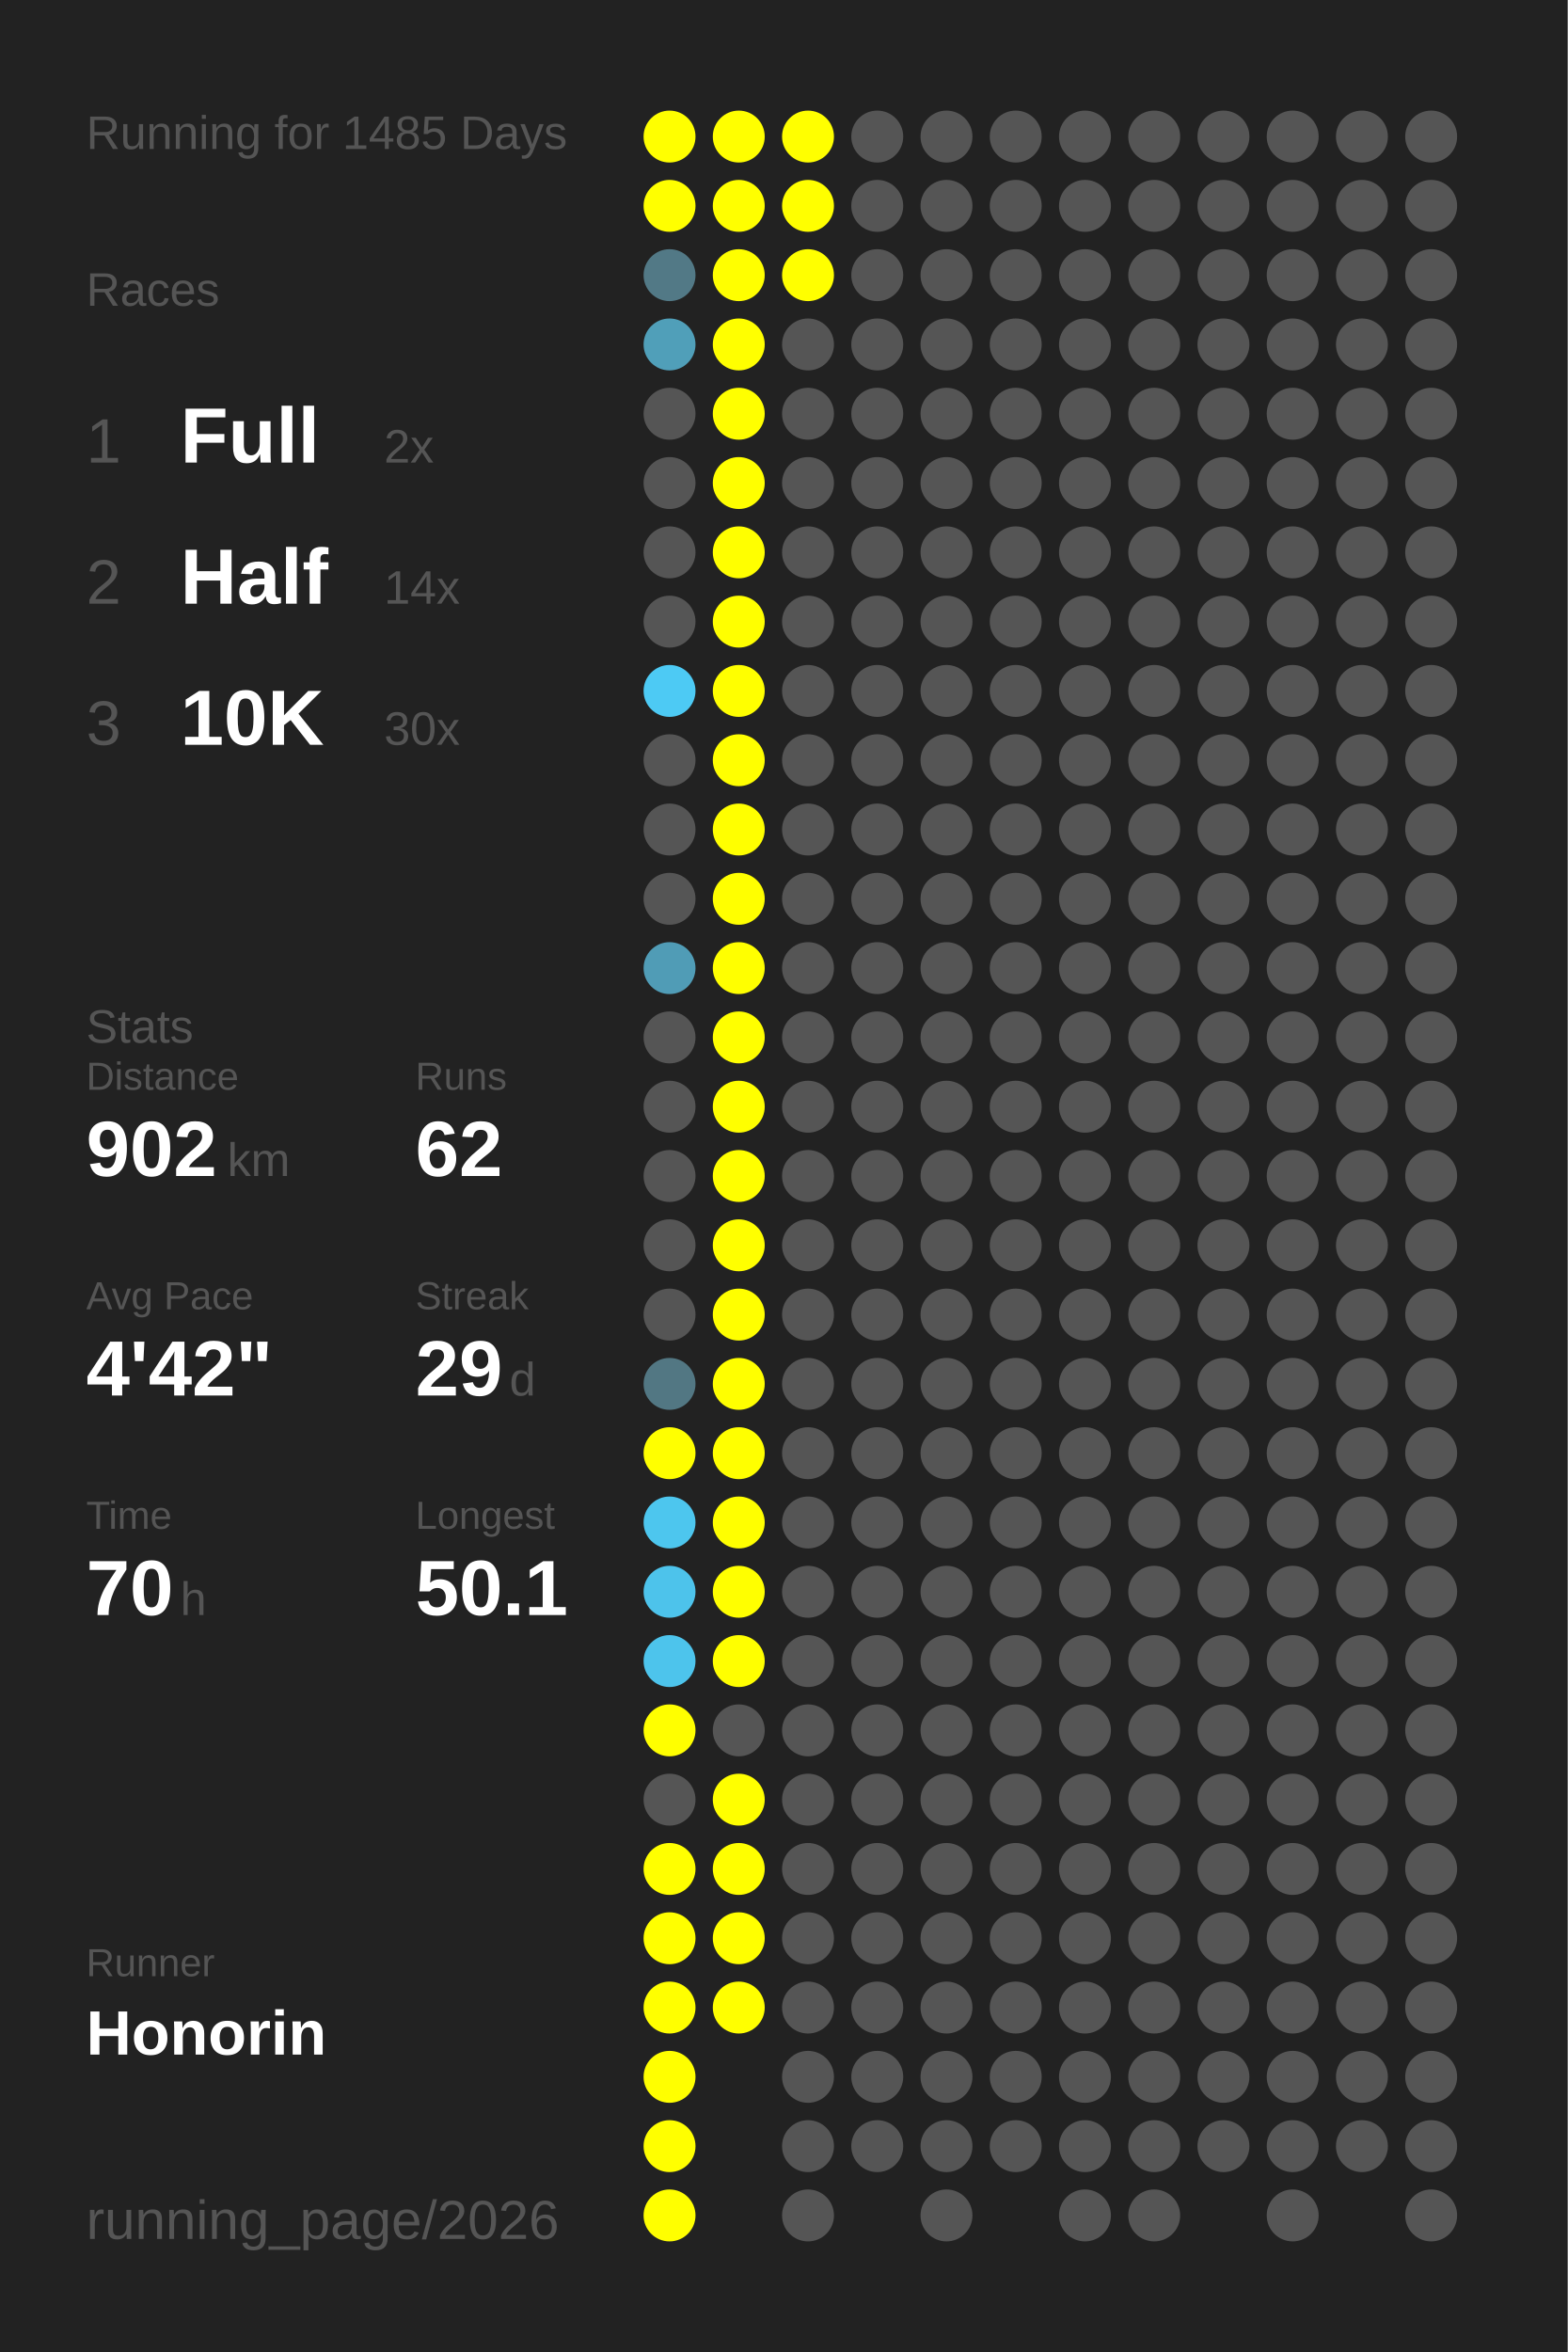
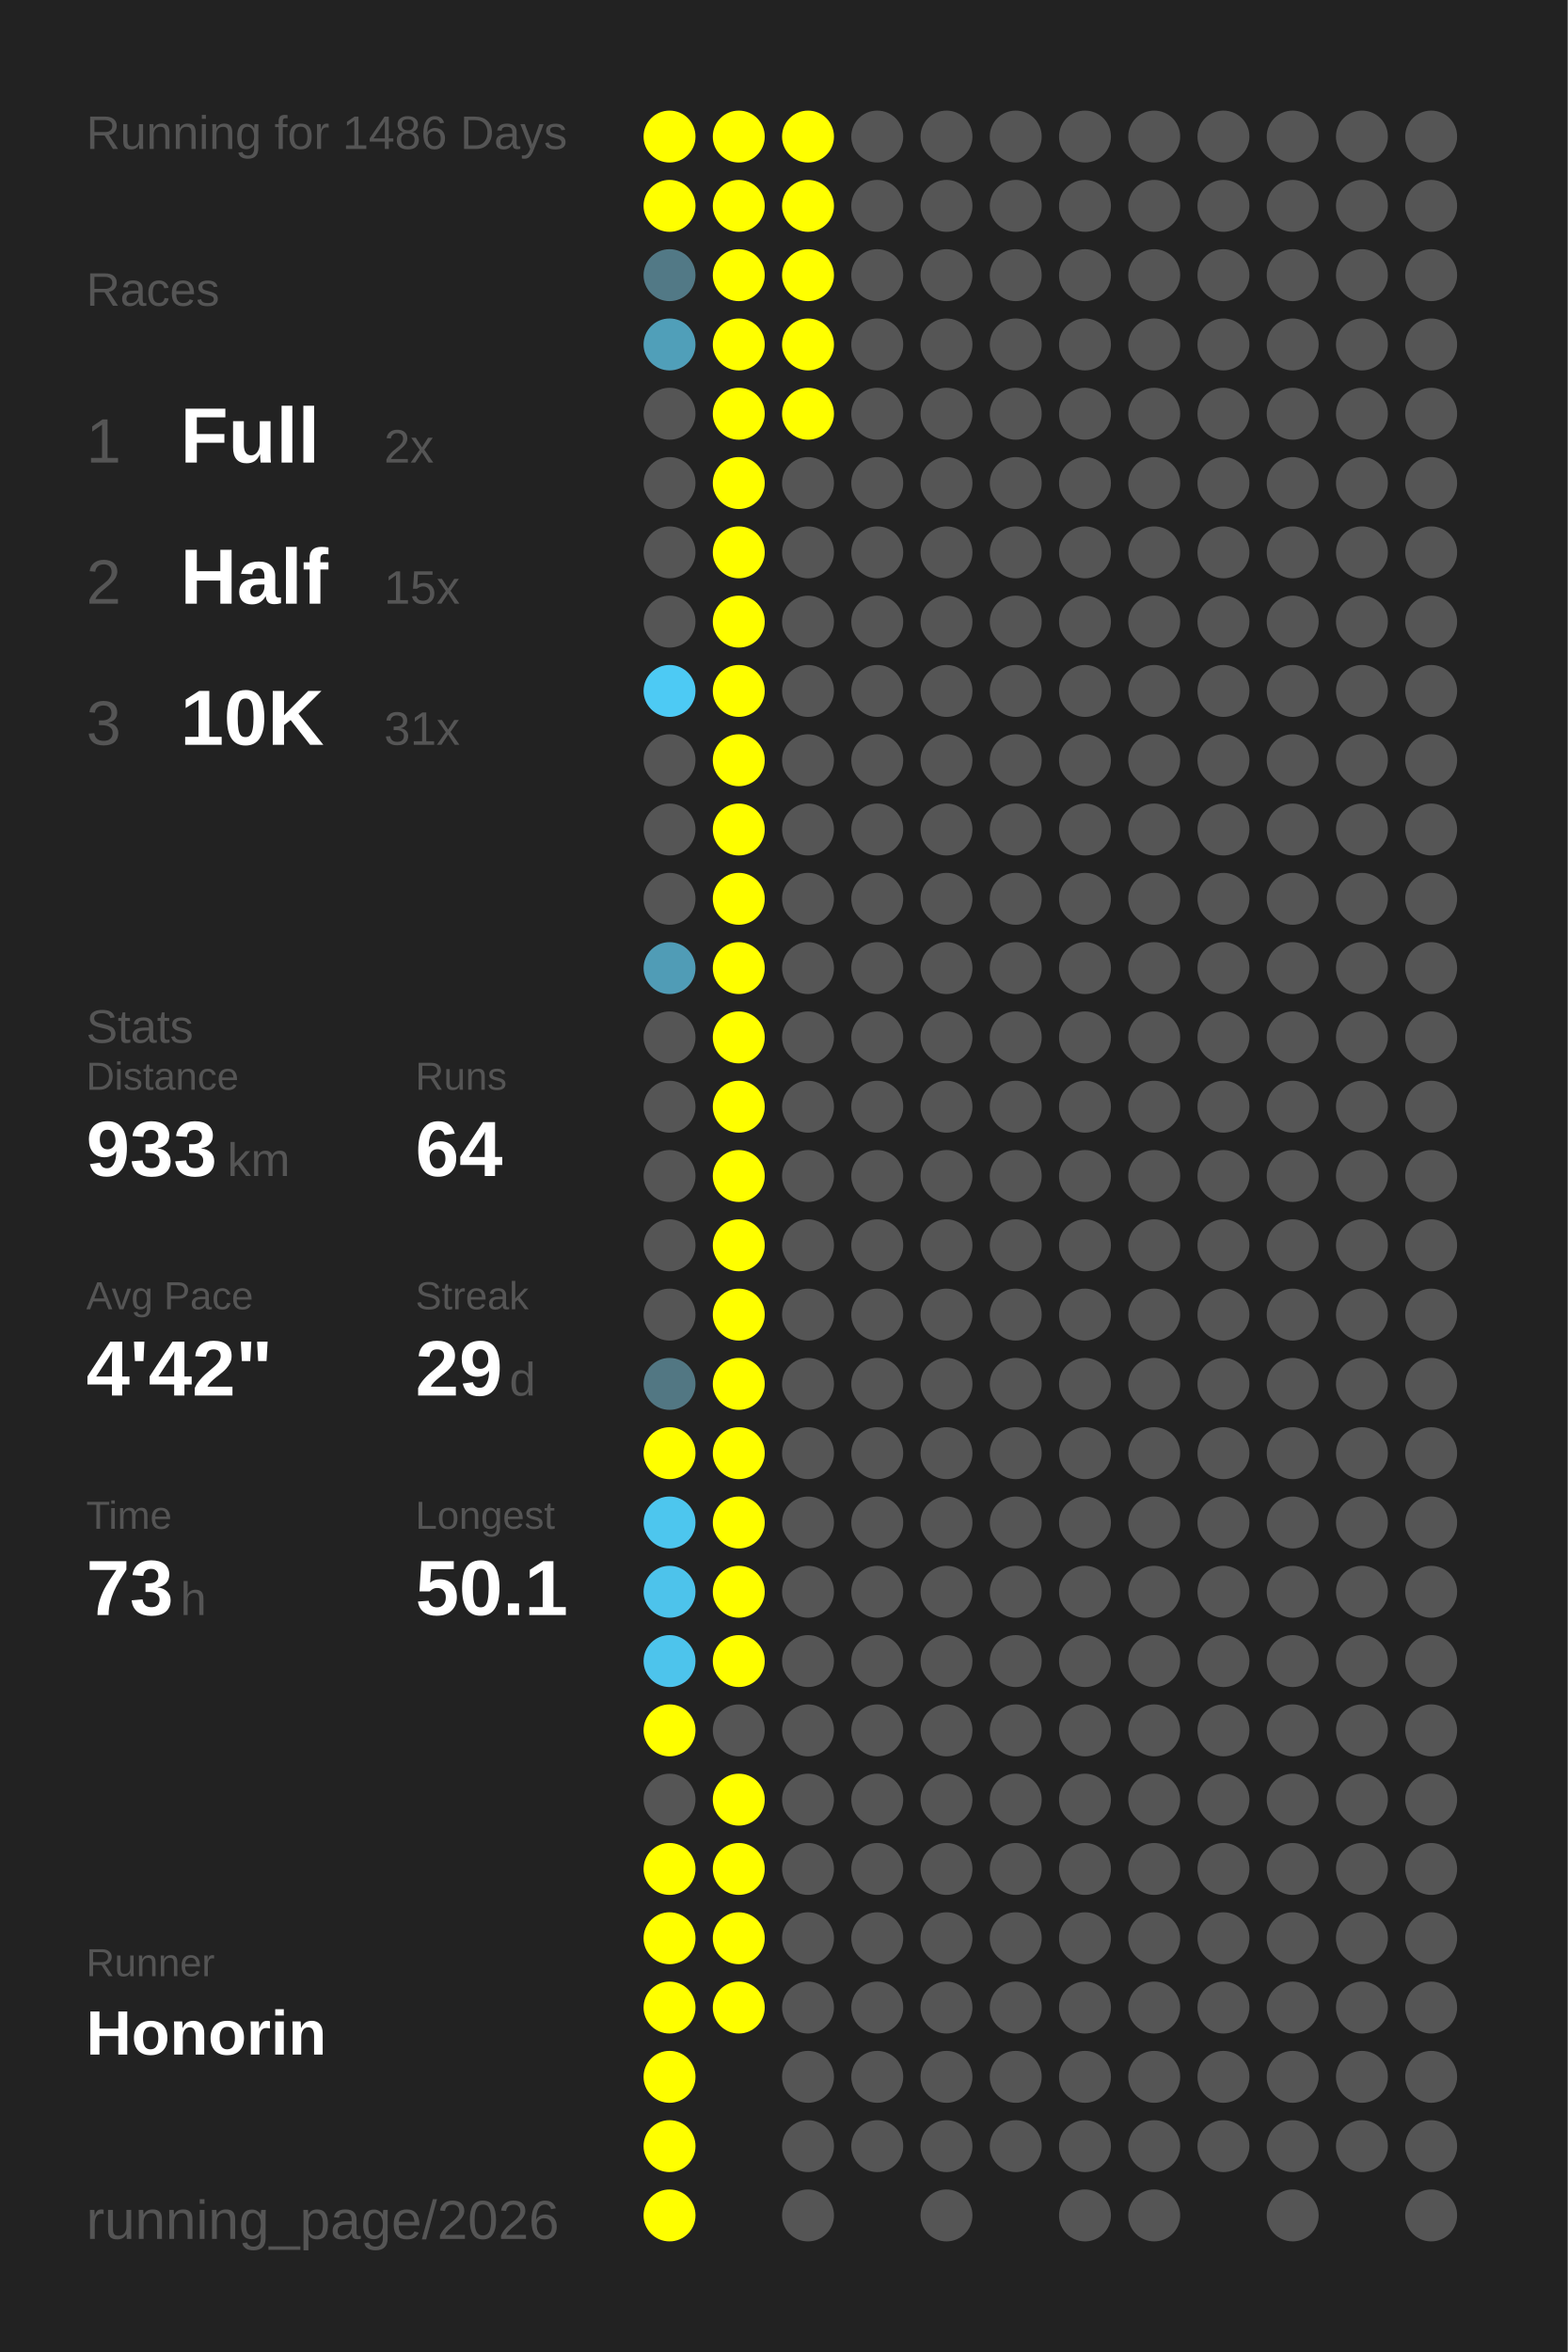
<svg xmlns="http://www.w3.org/2000/svg" baseProfile="full" height="300mm" version="1.1" viewBox="0,0,200,300" width="200mm">
  <defs />
  <rect fill="#222222" height="300" width="200" x="0" y="0" />
-   <text fill="#555555" style="font-size:6px; font-family:Arial;" x="11" y="19">Running for 1485 Days</text>
+   <text fill="#555555" style="font-size:6px; font-family:Arial;" x="11" y="19">Running for 1486 Days</text>
  <text fill="#555555" style="font-size:6px; font-family:Arial;" x="11" y="39">Races</text>
  <text fill="#555555" style="font-size:8px; font-family:Arial;" x="11" y="59">1</text>
  <text fill="#FFFFFF" style="font-size:10px; font-family:Arial; font-weight:bold;" x="23" y="59">Full</text>
  <text fill="#555555" style="font-size:6px; font-family:Arial;" x="49" y="59">2x</text>
  <text fill="#555555" style="font-size:8px; font-family:Arial;" x="11" y="77">2</text>
  <text fill="#FFFFFF" style="font-size:10px; font-family:Arial; font-weight:bold;" x="23" y="77">Half</text>
-   <text fill="#555555" style="font-size:6px; font-family:Arial;" x="49" y="77">14x</text>
+   <text fill="#555555" style="font-size:6px; font-family:Arial;" x="49" y="77">15x</text>
  <text fill="#555555" style="font-size:8px; font-family:Arial;" x="11" y="95">3</text>
  <text fill="#FFFFFF" style="font-size:10px; font-family:Arial; font-weight:bold;" x="23" y="95">10K</text>
-   <text fill="#555555" style="font-size:6px; font-family:Arial;" x="49" y="95">30x</text>
+   <text fill="#555555" style="font-size:6px; font-family:Arial;" x="49" y="95">31x</text>
  <text fill="#555555" style="font-size:6px; font-family:Arial;" x="11" y="133">Stats</text>
  <text fill="#555555" style="font-size:5px; font-family:Arial;" x="11" y="139">Distance</text>
-   <text fill="#FFFFFF" style="font-size:10px; font-family:Arial; font-weight:bold;" x="11" y="150">902</text>
+   <text fill="#FFFFFF" style="font-size:10px; font-family:Arial; font-weight:bold;" x="11" y="150">933</text>
  <text fill="#555555" style="font-size:6px; font-family:Arial;" x="29" y="150">km</text>
  <text fill="#555555" style="font-size:5px; font-family:Arial;" x="53" y="139">Runs</text>
-   <text fill="#FFFFFF" style="font-size:10px; font-family:Arial; font-weight:bold;" x="53" y="150">62</text>
+   <text fill="#FFFFFF" style="font-size:10px; font-family:Arial; font-weight:bold;" x="53" y="150">64</text>
  <text fill="#555555" style="font-size:5px; font-family:Arial;" x="11" y="167">Avg Pace</text>
  <text fill="#FFFFFF" style="font-size:10px; font-family:Arial; font-weight:bold;" x="11" y="178">4'42"</text>
  <text fill="#555555" style="font-size:5px; font-family:Arial;" x="53" y="167">Streak</text>
  <text fill="#FFFFFF" style="font-size:10px; font-family:Arial; font-weight:bold;" x="53" y="178">29</text>
  <text fill="#555555" style="font-size:6px; font-family:Arial;" x="65" y="178">d</text>
  <text fill="#555555" style="font-size:5px; font-family:Arial;" x="11" y="195">Time</text>
-   <text fill="#FFFFFF" style="font-size:10px; font-family:Arial; font-weight:bold;" x="11" y="206">70</text>
+   <text fill="#FFFFFF" style="font-size:10px; font-family:Arial; font-weight:bold;" x="11" y="206">73</text>
  <text fill="#555555" style="font-size:6px; font-family:Arial;" x="23" y="206">h</text>
  <text fill="#555555" style="font-size:5px; font-family:Arial;" x="53" y="195">Longest</text>
  <text fill="#FFFFFF" style="font-size:10px; font-family:Arial; font-weight:bold;" x="53" y="206">50.1</text>
  <text fill="#555555" style="font-size:5px; font-family:Arial;" x="11" y="252.065">Runner</text>
  <text fill="#FFFFFF" style="font-size:8px; font-family:Arial; font-weight:bold;" x="11" y="262.065">Honorin</text>
  <text fill="#555555" style="font-size:7px; font-family:Arial;" x="11" y="285.581">running_page/2026</text>
  <circle cx="85.417" cy="17.419" fill="#FFFF00" r="3.312" />
  <circle cx="85.417" cy="26.258" fill="#FFFF00" r="3.312" />
  <circle cx="85.417" cy="35.097" fill="#527986" r="3.312" />
  <circle cx="85.417" cy="43.935" fill="#509fb9" r="3.312" />
  <circle cx="85.417" cy="52.774" fill="#555555" r="3.312" />
  <circle cx="85.417" cy="61.613" fill="#555555" r="3.312" />
  <circle cx="85.417" cy="70.452" fill="#555555" r="3.312" />
  <circle cx="85.417" cy="79.29" fill="#555555" r="3.312" />
  <circle cx="85.417" cy="88.129" fill="#4dcaf4" r="3.312" />
  <circle cx="85.417" cy="96.968" fill="#555555" r="3.312" />
  <circle cx="85.417" cy="105.806" fill="#555555" r="3.312" />
  <circle cx="85.417" cy="114.645" fill="#555555" r="3.312" />
  <circle cx="85.417" cy="123.484" fill="#509cb6" r="3.312" />
  <circle cx="85.417" cy="132.323" fill="#555555" r="3.312" />
  <circle cx="85.417" cy="141.161" fill="#555555" r="3.312" />
  <circle cx="85.417" cy="150" fill="#555555" r="3.312" />
  <circle cx="85.417" cy="158.839" fill="#555555" r="3.312" />
  <circle cx="85.417" cy="167.677" fill="#555555" r="3.312" />
  <circle cx="85.417" cy="176.516" fill="#527783" r="3.312" />
  <circle cx="85.417" cy="185.355" fill="#FFFF00" r="3.312" />
  <circle cx="85.417" cy="194.194" fill="#4dc6ee" r="3.312" />
  <circle cx="85.417" cy="203.032" fill="#4dc3eb" r="3.312" />
  <circle cx="85.417" cy="211.871" fill="#4dc4ec" r="3.312" />
  <circle cx="85.417" cy="220.71" fill="#FFFF00" r="3.312" />
  <circle cx="85.417" cy="229.548" fill="#555555" r="3.312" />
  <circle cx="85.417" cy="238.387" fill="#FFFF00" r="3.312" />
  <circle cx="85.417" cy="247.226" fill="#FFFF00" r="3.312" />
  <circle cx="85.417" cy="256.065" fill="#FFFF00" r="3.312" />
  <circle cx="85.417" cy="264.903" fill="#FFFF00" r="3.312" />
  <circle cx="85.417" cy="273.742" fill="#FFFF00" r="3.312" />
  <circle cx="85.417" cy="282.581" fill="#FFFF00" r="3.312" />
  <circle cx="94.25" cy="17.419" fill="#FFFF00" r="3.312" />
  <circle cx="94.25" cy="26.258" fill="#FFFF00" r="3.312" />
  <circle cx="94.25" cy="35.097" fill="#FFFF00" r="3.312" />
  <circle cx="94.25" cy="43.935" fill="#FFFF00" r="3.312" />
  <circle cx="94.25" cy="52.774" fill="#FFFF00" r="3.312" />
  <circle cx="94.25" cy="61.613" fill="#FFFF00" r="3.312" />
  <circle cx="94.25" cy="70.452" fill="#FFFF00" r="3.312" />
  <circle cx="94.25" cy="79.29" fill="#FFFF00" r="3.312" />
  <circle cx="94.25" cy="88.129" fill="#FFFF00" r="3.312" />
  <circle cx="94.25" cy="96.968" fill="#FFFF00" r="3.312" />
  <circle cx="94.25" cy="105.806" fill="#FFFF00" r="3.312" />
  <circle cx="94.25" cy="114.645" fill="#FFFF00" r="3.312" />
  <circle cx="94.25" cy="123.484" fill="#FFFF00" r="3.312" />
  <circle cx="94.25" cy="132.323" fill="#FFFF00" r="3.312" />
  <circle cx="94.25" cy="141.161" fill="#FFFF00" r="3.312" />
  <circle cx="94.25" cy="150" fill="#FFFF00" r="3.312" />
  <circle cx="94.25" cy="158.839" fill="#FFFF00" r="3.312" />
  <circle cx="94.25" cy="167.677" fill="#FFFF00" r="3.312" />
  <circle cx="94.25" cy="176.516" fill="#FFFF00" r="3.312" />
  <circle cx="94.25" cy="185.355" fill="#FFFF00" r="3.312" />
  <circle cx="94.25" cy="194.194" fill="#FFFF00" r="3.312" />
  <circle cx="94.25" cy="203.032" fill="#FFFF00" r="3.312" />
  <circle cx="94.25" cy="211.871" fill="#FFFF00" r="3.312" />
  <circle cx="94.25" cy="220.71" fill="#555555" r="3.312" />
  <circle cx="94.25" cy="229.548" fill="#FFFF00" r="3.312" />
  <circle cx="94.25" cy="238.387" fill="#FFFF00" r="3.312" />
  <circle cx="94.25" cy="247.226" fill="#FFFF00" r="3.312" />
  <circle cx="94.25" cy="256.065" fill="#FFFF00" r="3.312" />
  <circle cx="103.083" cy="17.419" fill="#FFFF00" r="3.312" />
  <circle cx="103.083" cy="26.258" fill="#FFFF00" r="3.312" />
  <circle cx="103.083" cy="35.097" fill="#FFFF00" r="3.312" />
-   <circle cx="103.083" cy="43.935" fill="#555555" r="3.312" />
-   <circle cx="103.083" cy="52.774" fill="#555555" r="3.312" />
+   <circle cx="103.083" cy="43.935" fill="#FFFF00" r="3.312" />
+   <circle cx="103.083" cy="52.774" fill="#FFFF00" r="3.312" />
  <circle cx="103.083" cy="61.613" fill="#555555" r="3.312" />
  <circle cx="103.083" cy="70.452" fill="#555555" r="3.312" />
  <circle cx="103.083" cy="79.29" fill="#555555" r="3.312" />
  <circle cx="103.083" cy="88.129" fill="#555555" r="3.312" />
  <circle cx="103.083" cy="96.968" fill="#555555" r="3.312" />
  <circle cx="103.083" cy="105.806" fill="#555555" r="3.312" />
  <circle cx="103.083" cy="114.645" fill="#555555" r="3.312" />
  <circle cx="103.083" cy="123.484" fill="#555555" r="3.312" />
  <circle cx="103.083" cy="132.323" fill="#555555" r="3.312" />
  <circle cx="103.083" cy="141.161" fill="#555555" r="3.312" />
  <circle cx="103.083" cy="150" fill="#555555" r="3.312" />
  <circle cx="103.083" cy="158.839" fill="#555555" r="3.312" />
  <circle cx="103.083" cy="167.677" fill="#555555" r="3.312" />
  <circle cx="103.083" cy="176.516" fill="#555555" r="3.312" />
  <circle cx="103.083" cy="185.355" fill="#555555" r="3.312" />
  <circle cx="103.083" cy="194.194" fill="#555555" r="3.312" />
  <circle cx="103.083" cy="203.032" fill="#555555" r="3.312" />
  <circle cx="103.083" cy="211.871" fill="#555555" r="3.312" />
  <circle cx="103.083" cy="220.71" fill="#555555" r="3.312" />
  <circle cx="103.083" cy="229.548" fill="#555555" r="3.312" />
  <circle cx="103.083" cy="238.387" fill="#555555" r="3.312" />
  <circle cx="103.083" cy="247.226" fill="#555555" r="3.312" />
  <circle cx="103.083" cy="256.065" fill="#555555" r="3.312" />
  <circle cx="103.083" cy="264.903" fill="#555555" r="3.312" />
  <circle cx="103.083" cy="273.742" fill="#555555" r="3.312" />
  <circle cx="103.083" cy="282.581" fill="#555555" r="3.312" />
  <circle cx="111.917" cy="17.419" fill="#555555" r="3.312" />
  <circle cx="111.917" cy="26.258" fill="#555555" r="3.312" />
  <circle cx="111.917" cy="35.097" fill="#555555" r="3.312" />
  <circle cx="111.917" cy="43.935" fill="#555555" r="3.312" />
  <circle cx="111.917" cy="52.774" fill="#555555" r="3.312" />
  <circle cx="111.917" cy="61.613" fill="#555555" r="3.312" />
  <circle cx="111.917" cy="70.452" fill="#555555" r="3.312" />
  <circle cx="111.917" cy="79.29" fill="#555555" r="3.312" />
  <circle cx="111.917" cy="88.129" fill="#555555" r="3.312" />
  <circle cx="111.917" cy="96.968" fill="#555555" r="3.312" />
  <circle cx="111.917" cy="105.806" fill="#555555" r="3.312" />
  <circle cx="111.917" cy="114.645" fill="#555555" r="3.312" />
  <circle cx="111.917" cy="123.484" fill="#555555" r="3.312" />
  <circle cx="111.917" cy="132.323" fill="#555555" r="3.312" />
  <circle cx="111.917" cy="141.161" fill="#555555" r="3.312" />
  <circle cx="111.917" cy="150" fill="#555555" r="3.312" />
  <circle cx="111.917" cy="158.839" fill="#555555" r="3.312" />
  <circle cx="111.917" cy="167.677" fill="#555555" r="3.312" />
  <circle cx="111.917" cy="176.516" fill="#555555" r="3.312" />
  <circle cx="111.917" cy="185.355" fill="#555555" r="3.312" />
  <circle cx="111.917" cy="194.194" fill="#555555" r="3.312" />
  <circle cx="111.917" cy="203.032" fill="#555555" r="3.312" />
  <circle cx="111.917" cy="211.871" fill="#555555" r="3.312" />
  <circle cx="111.917" cy="220.71" fill="#555555" r="3.312" />
  <circle cx="111.917" cy="229.548" fill="#555555" r="3.312" />
  <circle cx="111.917" cy="238.387" fill="#555555" r="3.312" />
  <circle cx="111.917" cy="247.226" fill="#555555" r="3.312" />
  <circle cx="111.917" cy="256.065" fill="#555555" r="3.312" />
  <circle cx="111.917" cy="264.903" fill="#555555" r="3.312" />
  <circle cx="111.917" cy="273.742" fill="#555555" r="3.312" />
  <circle cx="120.75" cy="17.419" fill="#555555" r="3.312" />
  <circle cx="120.75" cy="26.258" fill="#555555" r="3.312" />
  <circle cx="120.75" cy="35.097" fill="#555555" r="3.312" />
  <circle cx="120.75" cy="43.935" fill="#555555" r="3.312" />
  <circle cx="120.75" cy="52.774" fill="#555555" r="3.312" />
  <circle cx="120.75" cy="61.613" fill="#555555" r="3.312" />
  <circle cx="120.75" cy="70.452" fill="#555555" r="3.312" />
  <circle cx="120.75" cy="79.29" fill="#555555" r="3.312" />
  <circle cx="120.75" cy="88.129" fill="#555555" r="3.312" />
  <circle cx="120.75" cy="96.968" fill="#555555" r="3.312" />
  <circle cx="120.75" cy="105.806" fill="#555555" r="3.312" />
  <circle cx="120.75" cy="114.645" fill="#555555" r="3.312" />
  <circle cx="120.75" cy="123.484" fill="#555555" r="3.312" />
  <circle cx="120.75" cy="132.323" fill="#555555" r="3.312" />
  <circle cx="120.75" cy="141.161" fill="#555555" r="3.312" />
  <circle cx="120.75" cy="150" fill="#555555" r="3.312" />
  <circle cx="120.75" cy="158.839" fill="#555555" r="3.312" />
  <circle cx="120.75" cy="167.677" fill="#555555" r="3.312" />
  <circle cx="120.75" cy="176.516" fill="#555555" r="3.312" />
  <circle cx="120.75" cy="185.355" fill="#555555" r="3.312" />
  <circle cx="120.75" cy="194.194" fill="#555555" r="3.312" />
  <circle cx="120.75" cy="203.032" fill="#555555" r="3.312" />
  <circle cx="120.75" cy="211.871" fill="#555555" r="3.312" />
  <circle cx="120.75" cy="220.71" fill="#555555" r="3.312" />
  <circle cx="120.75" cy="229.548" fill="#555555" r="3.312" />
  <circle cx="120.75" cy="238.387" fill="#555555" r="3.312" />
  <circle cx="120.75" cy="247.226" fill="#555555" r="3.312" />
  <circle cx="120.75" cy="256.065" fill="#555555" r="3.312" />
  <circle cx="120.75" cy="264.903" fill="#555555" r="3.312" />
  <circle cx="120.75" cy="273.742" fill="#555555" r="3.312" />
  <circle cx="120.75" cy="282.581" fill="#555555" r="3.312" />
  <circle cx="129.583" cy="17.419" fill="#555555" r="3.312" />
  <circle cx="129.583" cy="26.258" fill="#555555" r="3.312" />
  <circle cx="129.583" cy="35.097" fill="#555555" r="3.312" />
  <circle cx="129.583" cy="43.935" fill="#555555" r="3.312" />
  <circle cx="129.583" cy="52.774" fill="#555555" r="3.312" />
  <circle cx="129.583" cy="61.613" fill="#555555" r="3.312" />
  <circle cx="129.583" cy="70.452" fill="#555555" r="3.312" />
  <circle cx="129.583" cy="79.29" fill="#555555" r="3.312" />
  <circle cx="129.583" cy="88.129" fill="#555555" r="3.312" />
  <circle cx="129.583" cy="96.968" fill="#555555" r="3.312" />
  <circle cx="129.583" cy="105.806" fill="#555555" r="3.312" />
  <circle cx="129.583" cy="114.645" fill="#555555" r="3.312" />
  <circle cx="129.583" cy="123.484" fill="#555555" r="3.312" />
  <circle cx="129.583" cy="132.323" fill="#555555" r="3.312" />
  <circle cx="129.583" cy="141.161" fill="#555555" r="3.312" />
  <circle cx="129.583" cy="150" fill="#555555" r="3.312" />
  <circle cx="129.583" cy="158.839" fill="#555555" r="3.312" />
  <circle cx="129.583" cy="167.677" fill="#555555" r="3.312" />
  <circle cx="129.583" cy="176.516" fill="#555555" r="3.312" />
  <circle cx="129.583" cy="185.355" fill="#555555" r="3.312" />
  <circle cx="129.583" cy="194.194" fill="#555555" r="3.312" />
  <circle cx="129.583" cy="203.032" fill="#555555" r="3.312" />
  <circle cx="129.583" cy="211.871" fill="#555555" r="3.312" />
  <circle cx="129.583" cy="220.71" fill="#555555" r="3.312" />
  <circle cx="129.583" cy="229.548" fill="#555555" r="3.312" />
  <circle cx="129.583" cy="238.387" fill="#555555" r="3.312" />
  <circle cx="129.583" cy="247.226" fill="#555555" r="3.312" />
  <circle cx="129.583" cy="256.065" fill="#555555" r="3.312" />
  <circle cx="129.583" cy="264.903" fill="#555555" r="3.312" />
  <circle cx="129.583" cy="273.742" fill="#555555" r="3.312" />
  <circle cx="138.417" cy="17.419" fill="#555555" r="3.312" />
  <circle cx="138.417" cy="26.258" fill="#555555" r="3.312" />
  <circle cx="138.417" cy="35.097" fill="#555555" r="3.312" />
  <circle cx="138.417" cy="43.935" fill="#555555" r="3.312" />
  <circle cx="138.417" cy="52.774" fill="#555555" r="3.312" />
  <circle cx="138.417" cy="61.613" fill="#555555" r="3.312" />
  <circle cx="138.417" cy="70.452" fill="#555555" r="3.312" />
  <circle cx="138.417" cy="79.29" fill="#555555" r="3.312" />
  <circle cx="138.417" cy="88.129" fill="#555555" r="3.312" />
  <circle cx="138.417" cy="96.968" fill="#555555" r="3.312" />
  <circle cx="138.417" cy="105.806" fill="#555555" r="3.312" />
  <circle cx="138.417" cy="114.645" fill="#555555" r="3.312" />
  <circle cx="138.417" cy="123.484" fill="#555555" r="3.312" />
  <circle cx="138.417" cy="132.323" fill="#555555" r="3.312" />
  <circle cx="138.417" cy="141.161" fill="#555555" r="3.312" />
  <circle cx="138.417" cy="150" fill="#555555" r="3.312" />
  <circle cx="138.417" cy="158.839" fill="#555555" r="3.312" />
  <circle cx="138.417" cy="167.677" fill="#555555" r="3.312" />
  <circle cx="138.417" cy="176.516" fill="#555555" r="3.312" />
  <circle cx="138.417" cy="185.355" fill="#555555" r="3.312" />
  <circle cx="138.417" cy="194.194" fill="#555555" r="3.312" />
  <circle cx="138.417" cy="203.032" fill="#555555" r="3.312" />
  <circle cx="138.417" cy="211.871" fill="#555555" r="3.312" />
  <circle cx="138.417" cy="220.71" fill="#555555" r="3.312" />
  <circle cx="138.417" cy="229.548" fill="#555555" r="3.312" />
  <circle cx="138.417" cy="238.387" fill="#555555" r="3.312" />
  <circle cx="138.417" cy="247.226" fill="#555555" r="3.312" />
  <circle cx="138.417" cy="256.065" fill="#555555" r="3.312" />
  <circle cx="138.417" cy="264.903" fill="#555555" r="3.312" />
  <circle cx="138.417" cy="273.742" fill="#555555" r="3.312" />
  <circle cx="138.417" cy="282.581" fill="#555555" r="3.312" />
  <circle cx="147.25" cy="17.419" fill="#555555" r="3.312" />
  <circle cx="147.25" cy="26.258" fill="#555555" r="3.312" />
  <circle cx="147.25" cy="35.097" fill="#555555" r="3.312" />
  <circle cx="147.25" cy="43.935" fill="#555555" r="3.312" />
  <circle cx="147.25" cy="52.774" fill="#555555" r="3.312" />
  <circle cx="147.25" cy="61.613" fill="#555555" r="3.312" />
  <circle cx="147.25" cy="70.452" fill="#555555" r="3.312" />
  <circle cx="147.25" cy="79.29" fill="#555555" r="3.312" />
  <circle cx="147.25" cy="88.129" fill="#555555" r="3.312" />
  <circle cx="147.25" cy="96.968" fill="#555555" r="3.312" />
  <circle cx="147.25" cy="105.806" fill="#555555" r="3.312" />
  <circle cx="147.25" cy="114.645" fill="#555555" r="3.312" />
  <circle cx="147.25" cy="123.484" fill="#555555" r="3.312" />
  <circle cx="147.25" cy="132.323" fill="#555555" r="3.312" />
  <circle cx="147.25" cy="141.161" fill="#555555" r="3.312" />
  <circle cx="147.25" cy="150" fill="#555555" r="3.312" />
  <circle cx="147.25" cy="158.839" fill="#555555" r="3.312" />
  <circle cx="147.25" cy="167.677" fill="#555555" r="3.312" />
  <circle cx="147.25" cy="176.516" fill="#555555" r="3.312" />
  <circle cx="147.25" cy="185.355" fill="#555555" r="3.312" />
  <circle cx="147.25" cy="194.194" fill="#555555" r="3.312" />
  <circle cx="147.25" cy="203.032" fill="#555555" r="3.312" />
  <circle cx="147.25" cy="211.871" fill="#555555" r="3.312" />
  <circle cx="147.25" cy="220.71" fill="#555555" r="3.312" />
  <circle cx="147.25" cy="229.548" fill="#555555" r="3.312" />
  <circle cx="147.25" cy="238.387" fill="#555555" r="3.312" />
  <circle cx="147.25" cy="247.226" fill="#555555" r="3.312" />
  <circle cx="147.25" cy="256.065" fill="#555555" r="3.312" />
  <circle cx="147.25" cy="264.903" fill="#555555" r="3.312" />
  <circle cx="147.25" cy="273.742" fill="#555555" r="3.312" />
  <circle cx="147.25" cy="282.581" fill="#555555" r="3.312" />
  <circle cx="156.083" cy="17.419" fill="#555555" r="3.312" />
  <circle cx="156.083" cy="26.258" fill="#555555" r="3.312" />
  <circle cx="156.083" cy="35.097" fill="#555555" r="3.312" />
  <circle cx="156.083" cy="43.935" fill="#555555" r="3.312" />
  <circle cx="156.083" cy="52.774" fill="#555555" r="3.312" />
  <circle cx="156.083" cy="61.613" fill="#555555" r="3.312" />
  <circle cx="156.083" cy="70.452" fill="#555555" r="3.312" />
  <circle cx="156.083" cy="79.29" fill="#555555" r="3.312" />
  <circle cx="156.083" cy="88.129" fill="#555555" r="3.312" />
  <circle cx="156.083" cy="96.968" fill="#555555" r="3.312" />
  <circle cx="156.083" cy="105.806" fill="#555555" r="3.312" />
  <circle cx="156.083" cy="114.645" fill="#555555" r="3.312" />
  <circle cx="156.083" cy="123.484" fill="#555555" r="3.312" />
  <circle cx="156.083" cy="132.323" fill="#555555" r="3.312" />
  <circle cx="156.083" cy="141.161" fill="#555555" r="3.312" />
  <circle cx="156.083" cy="150" fill="#555555" r="3.312" />
  <circle cx="156.083" cy="158.839" fill="#555555" r="3.312" />
  <circle cx="156.083" cy="167.677" fill="#555555" r="3.312" />
  <circle cx="156.083" cy="176.516" fill="#555555" r="3.312" />
  <circle cx="156.083" cy="185.355" fill="#555555" r="3.312" />
  <circle cx="156.083" cy="194.194" fill="#555555" r="3.312" />
  <circle cx="156.083" cy="203.032" fill="#555555" r="3.312" />
  <circle cx="156.083" cy="211.871" fill="#555555" r="3.312" />
  <circle cx="156.083" cy="220.71" fill="#555555" r="3.312" />
  <circle cx="156.083" cy="229.548" fill="#555555" r="3.312" />
  <circle cx="156.083" cy="238.387" fill="#555555" r="3.312" />
  <circle cx="156.083" cy="247.226" fill="#555555" r="3.312" />
  <circle cx="156.083" cy="256.065" fill="#555555" r="3.312" />
  <circle cx="156.083" cy="264.903" fill="#555555" r="3.312" />
  <circle cx="156.083" cy="273.742" fill="#555555" r="3.312" />
  <circle cx="164.917" cy="17.419" fill="#555555" r="3.312" />
  <circle cx="164.917" cy="26.258" fill="#555555" r="3.312" />
  <circle cx="164.917" cy="35.097" fill="#555555" r="3.312" />
  <circle cx="164.917" cy="43.935" fill="#555555" r="3.312" />
  <circle cx="164.917" cy="52.774" fill="#555555" r="3.312" />
  <circle cx="164.917" cy="61.613" fill="#555555" r="3.312" />
  <circle cx="164.917" cy="70.452" fill="#555555" r="3.312" />
  <circle cx="164.917" cy="79.29" fill="#555555" r="3.312" />
  <circle cx="164.917" cy="88.129" fill="#555555" r="3.312" />
  <circle cx="164.917" cy="96.968" fill="#555555" r="3.312" />
  <circle cx="164.917" cy="105.806" fill="#555555" r="3.312" />
  <circle cx="164.917" cy="114.645" fill="#555555" r="3.312" />
  <circle cx="164.917" cy="123.484" fill="#555555" r="3.312" />
  <circle cx="164.917" cy="132.323" fill="#555555" r="3.312" />
  <circle cx="164.917" cy="141.161" fill="#555555" r="3.312" />
  <circle cx="164.917" cy="150" fill="#555555" r="3.312" />
  <circle cx="164.917" cy="158.839" fill="#555555" r="3.312" />
  <circle cx="164.917" cy="167.677" fill="#555555" r="3.312" />
  <circle cx="164.917" cy="176.516" fill="#555555" r="3.312" />
  <circle cx="164.917" cy="185.355" fill="#555555" r="3.312" />
  <circle cx="164.917" cy="194.194" fill="#555555" r="3.312" />
  <circle cx="164.917" cy="203.032" fill="#555555" r="3.312" />
  <circle cx="164.917" cy="211.871" fill="#555555" r="3.312" />
  <circle cx="164.917" cy="220.71" fill="#555555" r="3.312" />
  <circle cx="164.917" cy="229.548" fill="#555555" r="3.312" />
  <circle cx="164.917" cy="238.387" fill="#555555" r="3.312" />
  <circle cx="164.917" cy="247.226" fill="#555555" r="3.312" />
  <circle cx="164.917" cy="256.065" fill="#555555" r="3.312" />
  <circle cx="164.917" cy="264.903" fill="#555555" r="3.312" />
  <circle cx="164.917" cy="273.742" fill="#555555" r="3.312" />
  <circle cx="164.917" cy="282.581" fill="#555555" r="3.312" />
  <circle cx="173.75" cy="17.419" fill="#555555" r="3.312" />
  <circle cx="173.75" cy="26.258" fill="#555555" r="3.312" />
  <circle cx="173.75" cy="35.097" fill="#555555" r="3.312" />
  <circle cx="173.75" cy="43.935" fill="#555555" r="3.312" />
  <circle cx="173.75" cy="52.774" fill="#555555" r="3.312" />
  <circle cx="173.75" cy="61.613" fill="#555555" r="3.312" />
  <circle cx="173.75" cy="70.452" fill="#555555" r="3.312" />
  <circle cx="173.75" cy="79.29" fill="#555555" r="3.312" />
  <circle cx="173.75" cy="88.129" fill="#555555" r="3.312" />
  <circle cx="173.75" cy="96.968" fill="#555555" r="3.312" />
  <circle cx="173.75" cy="105.806" fill="#555555" r="3.312" />
  <circle cx="173.75" cy="114.645" fill="#555555" r="3.312" />
  <circle cx="173.75" cy="123.484" fill="#555555" r="3.312" />
  <circle cx="173.75" cy="132.323" fill="#555555" r="3.312" />
  <circle cx="173.75" cy="141.161" fill="#555555" r="3.312" />
  <circle cx="173.75" cy="150" fill="#555555" r="3.312" />
  <circle cx="173.75" cy="158.839" fill="#555555" r="3.312" />
  <circle cx="173.75" cy="167.677" fill="#555555" r="3.312" />
  <circle cx="173.75" cy="176.516" fill="#555555" r="3.312" />
  <circle cx="173.75" cy="185.355" fill="#555555" r="3.312" />
  <circle cx="173.75" cy="194.194" fill="#555555" r="3.312" />
  <circle cx="173.75" cy="203.032" fill="#555555" r="3.312" />
  <circle cx="173.75" cy="211.871" fill="#555555" r="3.312" />
  <circle cx="173.75" cy="220.71" fill="#555555" r="3.312" />
  <circle cx="173.75" cy="229.548" fill="#555555" r="3.312" />
  <circle cx="173.75" cy="238.387" fill="#555555" r="3.312" />
  <circle cx="173.75" cy="247.226" fill="#555555" r="3.312" />
  <circle cx="173.75" cy="256.065" fill="#555555" r="3.312" />
  <circle cx="173.75" cy="264.903" fill="#555555" r="3.312" />
  <circle cx="173.75" cy="273.742" fill="#555555" r="3.312" />
  <circle cx="182.583" cy="17.419" fill="#555555" r="3.312" />
  <circle cx="182.583" cy="26.258" fill="#555555" r="3.312" />
  <circle cx="182.583" cy="35.097" fill="#555555" r="3.312" />
  <circle cx="182.583" cy="43.935" fill="#555555" r="3.312" />
  <circle cx="182.583" cy="52.774" fill="#555555" r="3.312" />
  <circle cx="182.583" cy="61.613" fill="#555555" r="3.312" />
  <circle cx="182.583" cy="70.452" fill="#555555" r="3.312" />
  <circle cx="182.583" cy="79.29" fill="#555555" r="3.312" />
  <circle cx="182.583" cy="88.129" fill="#555555" r="3.312" />
  <circle cx="182.583" cy="96.968" fill="#555555" r="3.312" />
  <circle cx="182.583" cy="105.806" fill="#555555" r="3.312" />
  <circle cx="182.583" cy="114.645" fill="#555555" r="3.312" />
  <circle cx="182.583" cy="123.484" fill="#555555" r="3.312" />
  <circle cx="182.583" cy="132.323" fill="#555555" r="3.312" />
  <circle cx="182.583" cy="141.161" fill="#555555" r="3.312" />
  <circle cx="182.583" cy="150" fill="#555555" r="3.312" />
  <circle cx="182.583" cy="158.839" fill="#555555" r="3.312" />
  <circle cx="182.583" cy="167.677" fill="#555555" r="3.312" />
  <circle cx="182.583" cy="176.516" fill="#555555" r="3.312" />
  <circle cx="182.583" cy="185.355" fill="#555555" r="3.312" />
  <circle cx="182.583" cy="194.194" fill="#555555" r="3.312" />
  <circle cx="182.583" cy="203.032" fill="#555555" r="3.312" />
  <circle cx="182.583" cy="211.871" fill="#555555" r="3.312" />
  <circle cx="182.583" cy="220.71" fill="#555555" r="3.312" />
  <circle cx="182.583" cy="229.548" fill="#555555" r="3.312" />
  <circle cx="182.583" cy="238.387" fill="#555555" r="3.312" />
  <circle cx="182.583" cy="247.226" fill="#555555" r="3.312" />
  <circle cx="182.583" cy="256.065" fill="#555555" r="3.312" />
  <circle cx="182.583" cy="264.903" fill="#555555" r="3.312" />
  <circle cx="182.583" cy="273.742" fill="#555555" r="3.312" />
  <circle cx="182.583" cy="282.581" fill="#555555" r="3.312" />
</svg>
